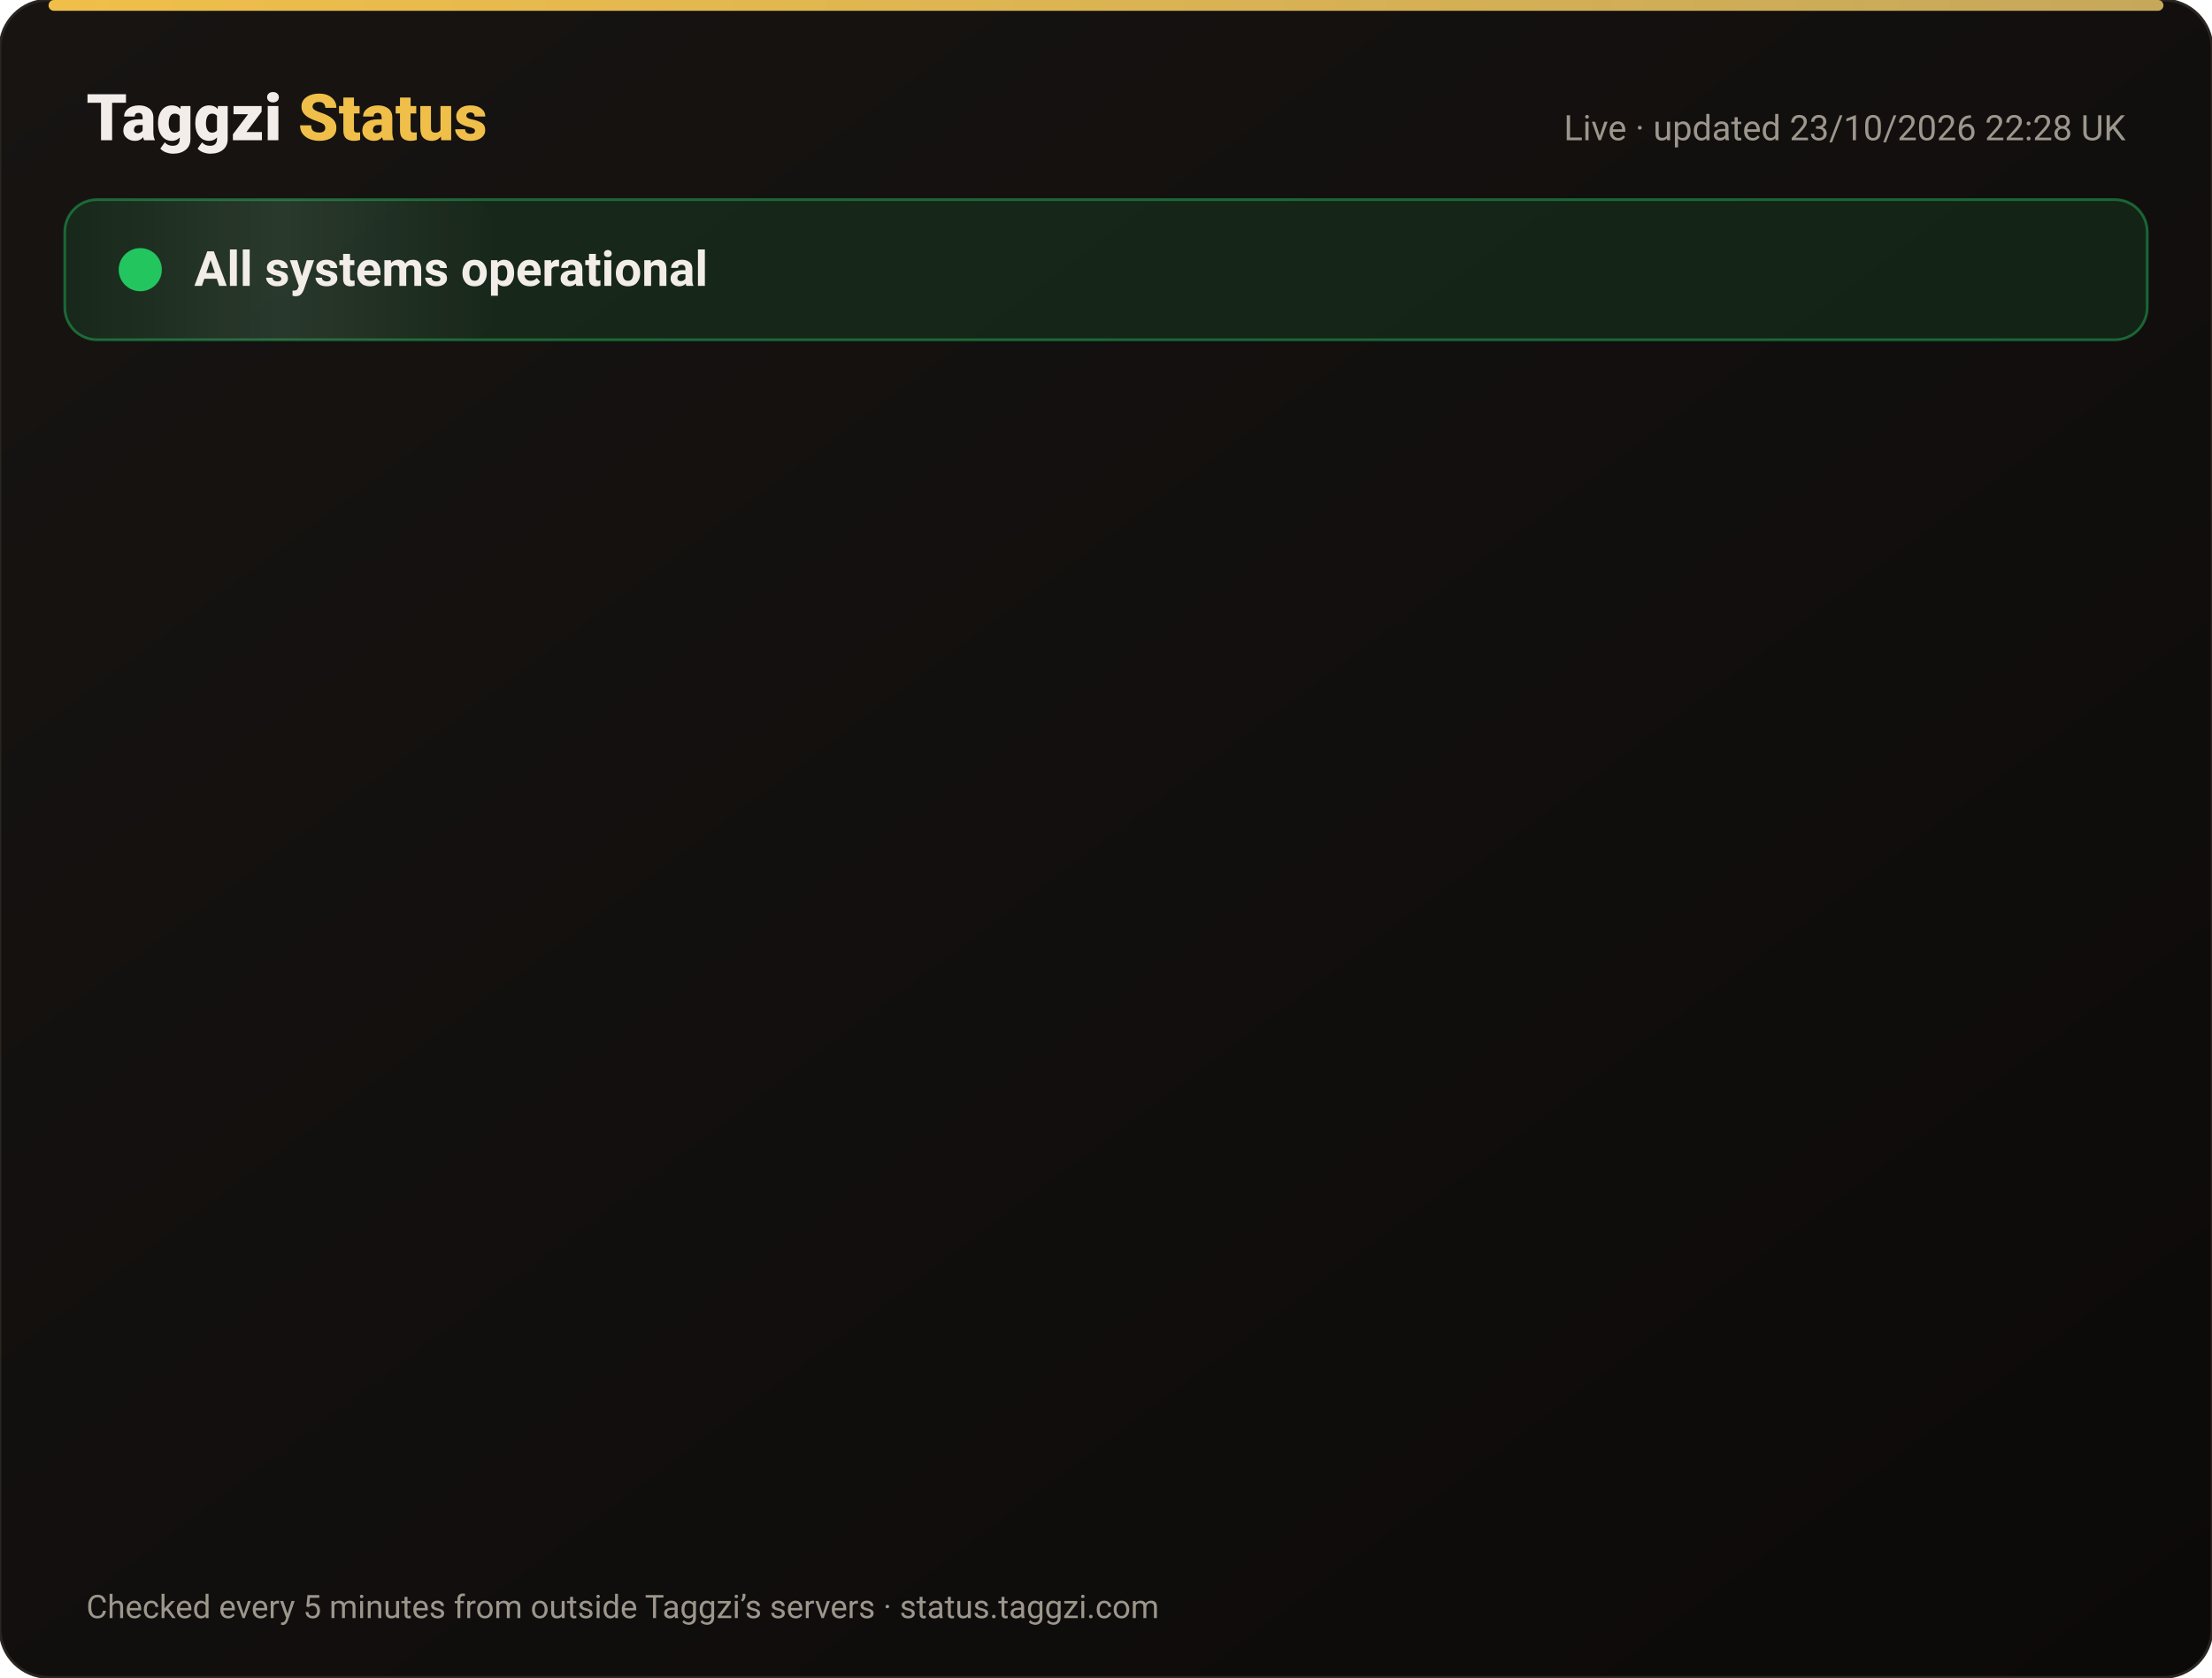
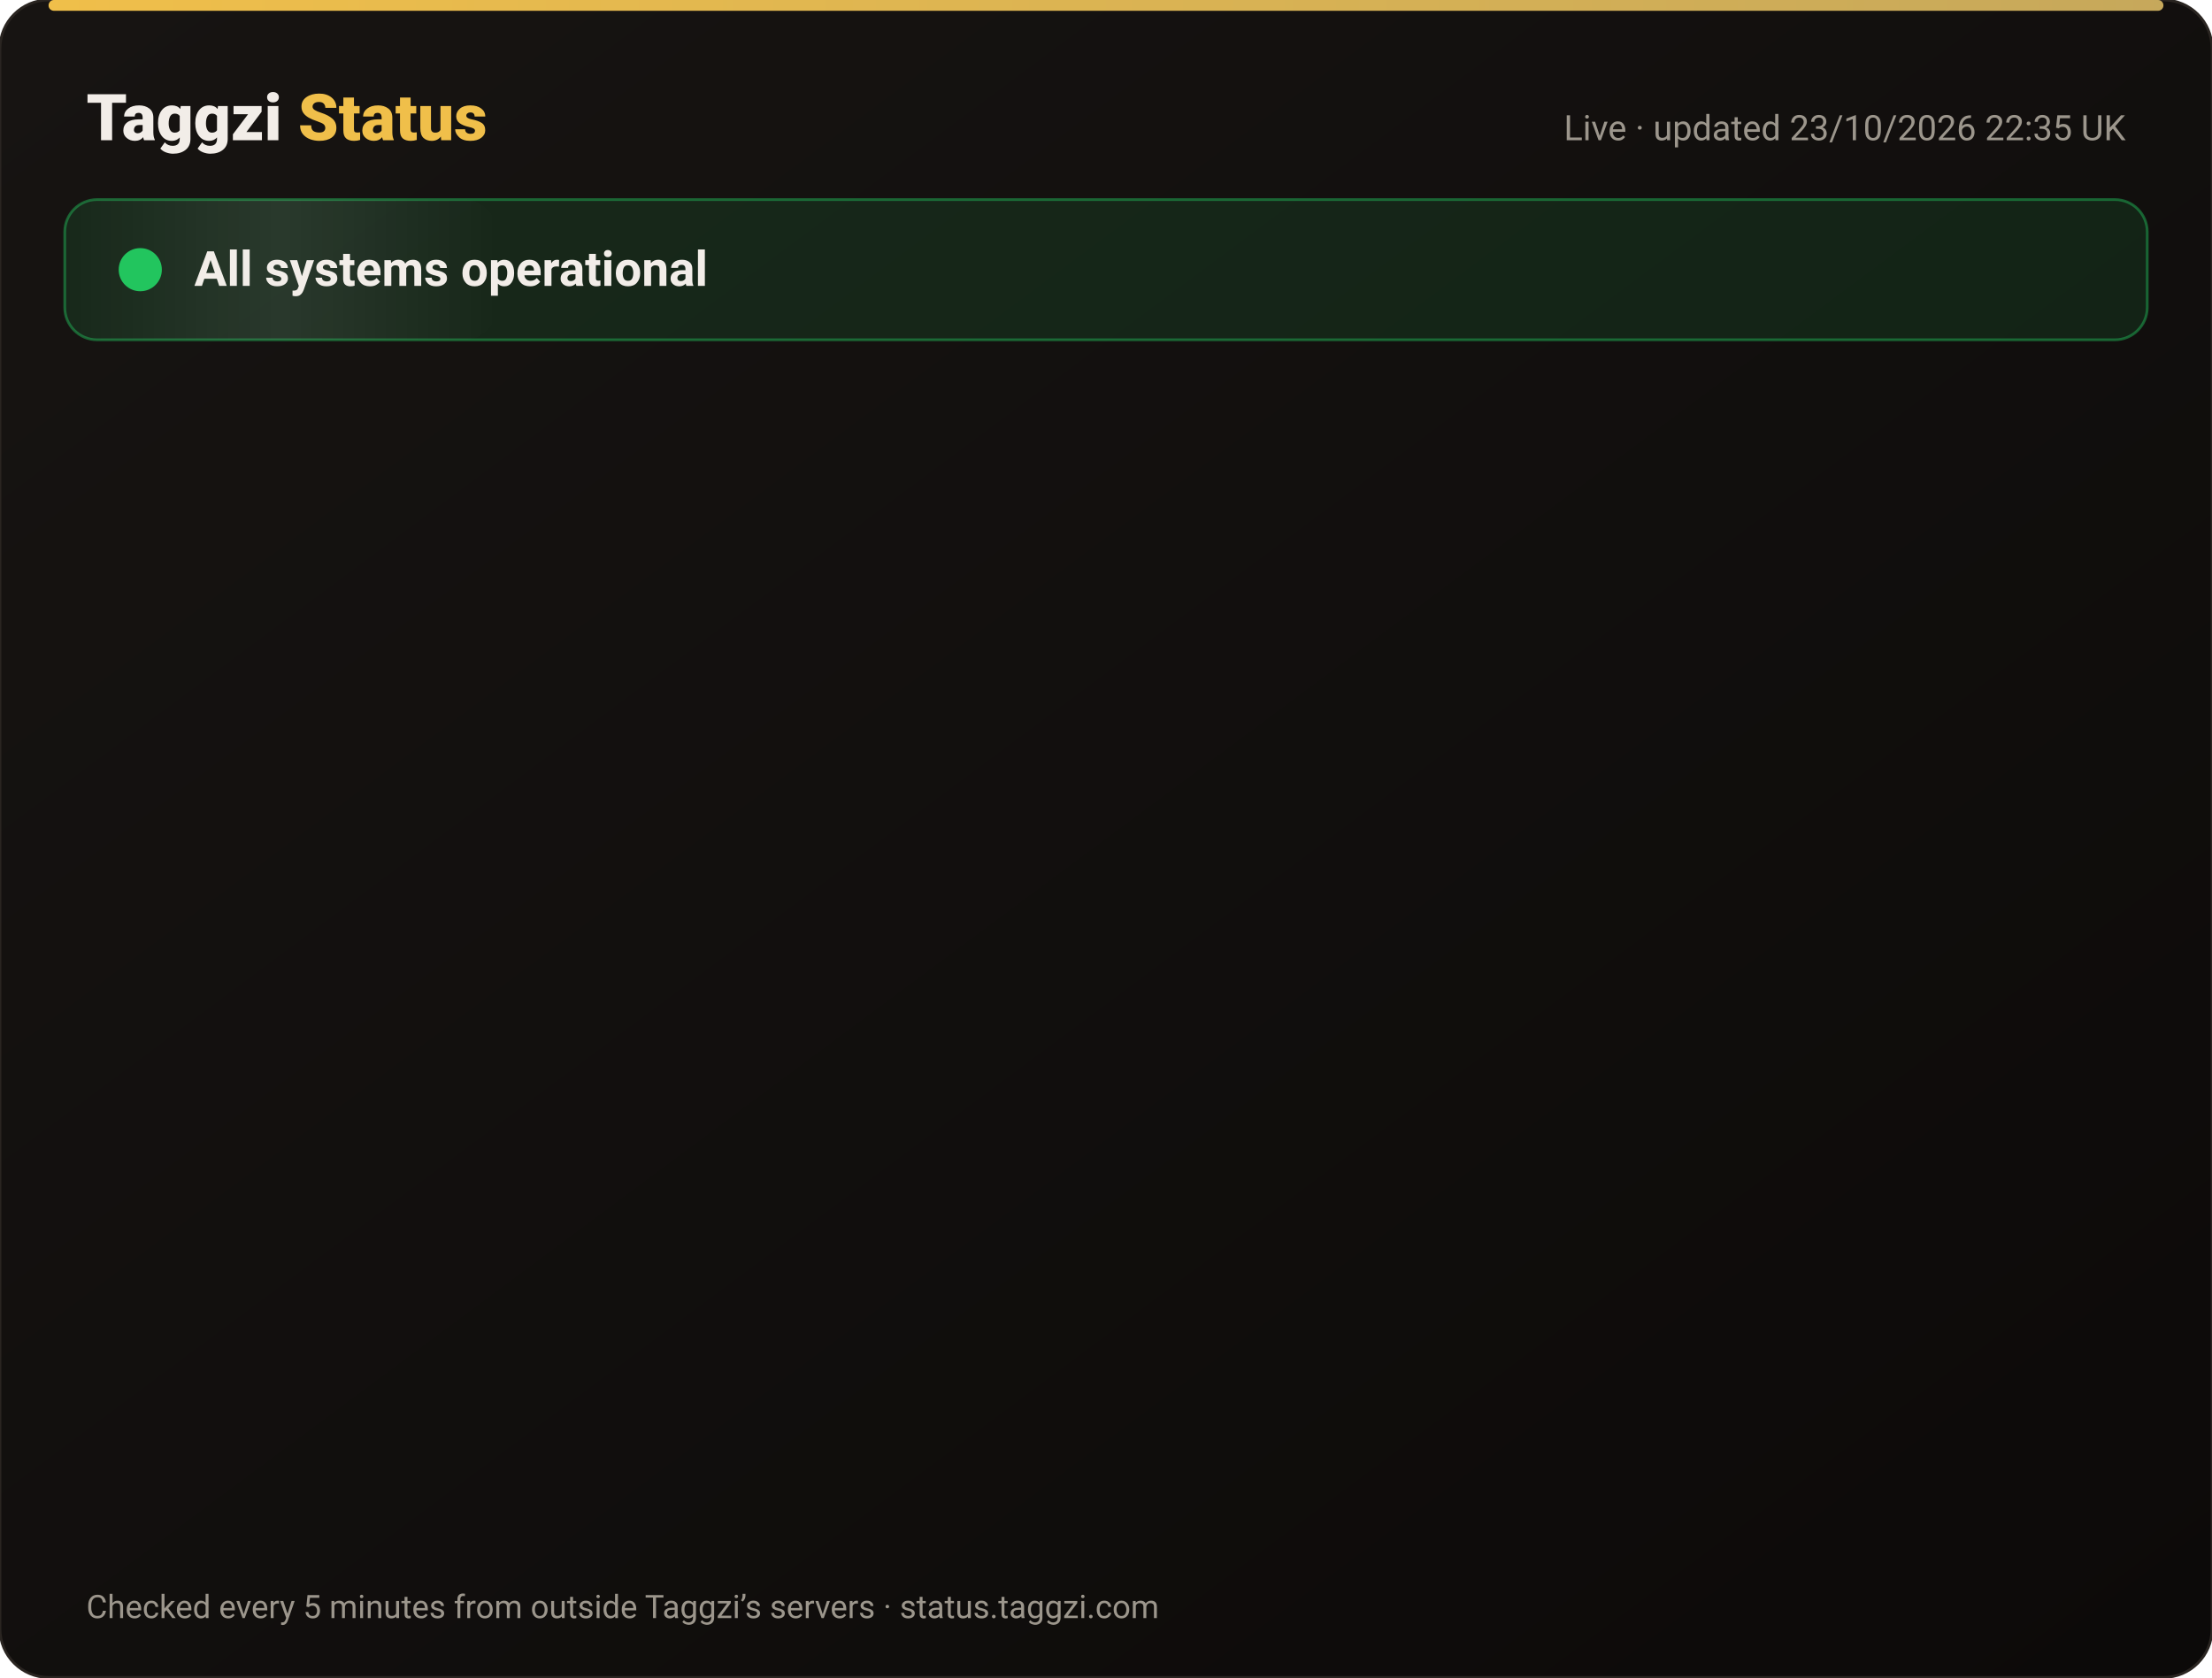
<svg xmlns="http://www.w3.org/2000/svg" width="820" height="622" viewBox="0 0 820 622" font-family="-apple-system,Segoe UI,Roboto,Helvetica,Arial,sans-serif">
  <defs>
    <linearGradient id="bg" x1="0" y1="0" x2="1" y2="1">
      <stop offset="0" stop-color="#171412" />
      <stop offset="1" stop-color="#0C0A09" />
    </linearGradient>
    <linearGradient id="gold" x1="0" x2="1">
      <stop offset="0" stop-color="#F0BF4A" />
      <stop offset="1" stop-color="#c6a85b" />
    </linearGradient>
    <linearGradient id="shine" x1="0" x2="1">
      <stop offset="0" stop-color="#fff" stop-opacity="0" />
      <stop offset=".5" stop-color="#fff" stop-opacity=".08" />
      <stop offset="1" stop-color="#fff" stop-opacity="0" />
    </linearGradient>
  </defs>
  <rect width="820" height="622" rx="18" fill="url(#bg)" stroke="#2a2521" />
  <rect x="18" y="0" width="784" height="4" rx="2" fill="url(#gold)" />
  <text x="32" y="52" font-size="24" font-weight="800" fill="#F2EDE8">Taggzi <tspan fill="#F0BF4A">Status</tspan>
  </text>
-   <text x="788" y="52" font-size="13" fill="#9C968C" text-anchor="end">Live · updated 23/10/2026 22:28 UK</text>
+   <text x="788" y="52" font-size="13" fill="#9C968C" text-anchor="end">Live · updated 23/10/2026 22:35 UK</text>
  <rect x="24" y="74" width="772" height="52" rx="12" fill="#22c55e" fill-opacity=".12" stroke="#22c55e" stroke-opacity=".45" />
  <rect x="24" y="74" width="160" height="52" rx="12" fill="url(#shine)">
    <animate attributeName="x" from="-160" to="820" dur="4s" repeatCount="indefinite" />
  </rect>
  <circle cx="52" cy="100" r="7" fill="#22c55e" />
  <circle cx="52" cy="100" r="7" fill="none" stroke="#22c55e" stroke-width="2">
    <animate attributeName="r" values="7;15;7" dur="2s" repeatCount="indefinite" />
    <animate attributeName="opacity" values=".9;0;.9" dur="2s" repeatCount="indefinite" />
  </circle>
  <text x="72" y="106" font-size="18" font-weight="700" fill="#F2EDE8">All systems operational</text>
  <g opacity="0">
    <animate attributeName="opacity" from="0" to="1" begin="0.00s" dur=".6s" fill="freeze" />
    <line x1="32" y1="188" x2="788" y2="188" stroke="#2a2521" />
    <circle cx="44" cy="166" r="6" fill="#22c55e">
      <animate attributeName="opacity" values="1;.45;1" dur="2.4s" begin="0.00s" repeatCount="indefinite" />
    </circle>
    <text x="62" y="171" font-size="15" font-weight="650" fill="#F2EDE8">Website</text>
    <text x="630" y="171" font-size="13" fill="#9C968C" text-anchor="end">100.00% uptime</text>
    <rect x="648" y="154" width="140" height="24" rx="12" fill="#22c55e" fill-opacity=".14" stroke="#22c55e" stroke-opacity=".5" />
    <text x="718" y="171" font-size="12" font-weight="700" fill="#22c55e" text-anchor="middle">Operational</text>
  </g>
  <g opacity="0">
    <animate attributeName="opacity" from="0" to="1" begin="0.15s" dur=".6s" fill="freeze" />
    <line x1="32" y1="234" x2="788" y2="234" stroke="#2a2521" />
    <circle cx="44" cy="212" r="6" fill="#22c55e">
      <animate attributeName="opacity" values="1;.45;1" dur="2.4s" begin="0.15s" repeatCount="indefinite" />
    </circle>
    <text x="62" y="217" font-size="15" font-weight="650" fill="#F2EDE8">Tag scans</text>
    <text x="630" y="217" font-size="13" fill="#9C968C" text-anchor="end">100.00% uptime</text>
    <rect x="648" y="200" width="140" height="24" rx="12" fill="#22c55e" fill-opacity=".14" stroke="#22c55e" stroke-opacity=".5" />
    <text x="718" y="217" font-size="12" font-weight="700" fill="#22c55e" text-anchor="middle">Operational</text>
  </g>
  <g opacity="0">
    <animate attributeName="opacity" from="0" to="1" begin="0.30s" dur=".6s" fill="freeze" />
    <line x1="32" y1="280" x2="788" y2="280" stroke="#2a2521" />
    <circle cx="44" cy="258" r="6" fill="#22c55e">
      <animate attributeName="opacity" values="1;.45;1" dur="2.4s" begin="0.30s" repeatCount="indefinite" />
    </circle>
    <text x="62" y="263" font-size="15" font-weight="650" fill="#F2EDE8">Manual tag lookup</text>
    <text x="630" y="263" font-size="13" fill="#9C968C" text-anchor="end">100.00% uptime</text>
    <rect x="648" y="246" width="140" height="24" rx="12" fill="#22c55e" fill-opacity=".14" stroke="#22c55e" stroke-opacity=".5" />
    <text x="718" y="263" font-size="12" font-weight="700" fill="#22c55e" text-anchor="middle">Operational</text>
  </g>
  <g opacity="0">
    <animate attributeName="opacity" from="0" to="1" begin="0.45s" dur=".6s" fill="freeze" />
    <line x1="32" y1="326" x2="788" y2="326" stroke="#2a2521" />
    <circle cx="44" cy="304" r="6" fill="#22c55e">
      <animate attributeName="opacity" values="1;.45;1" dur="2.4s" begin="0.45s" repeatCount="indefinite" />
    </circle>
    <text x="62" y="309" font-size="15" font-weight="650" fill="#F2EDE8">App &amp; login</text>
    <text x="630" y="309" font-size="13" fill="#9C968C" text-anchor="end">100.00% uptime</text>
    <rect x="648" y="292" width="140" height="24" rx="12" fill="#22c55e" fill-opacity=".14" stroke="#22c55e" stroke-opacity=".5" />
    <text x="718" y="309" font-size="12" font-weight="700" fill="#22c55e" text-anchor="middle">Operational</text>
  </g>
  <g opacity="0">
    <animate attributeName="opacity" from="0" to="1" begin="0.60s" dur=".6s" fill="freeze" />
    <line x1="32" y1="372" x2="788" y2="372" stroke="#2a2521" />
    <circle cx="44" cy="350" r="6" fill="#22c55e">
      <animate attributeName="opacity" values="1;.45;1" dur="2.4s" begin="0.60s" repeatCount="indefinite" />
    </circle>
    <text x="62" y="355" font-size="15" font-weight="650" fill="#F2EDE8">Community alerts</text>
    <text x="630" y="355" font-size="13" fill="#9C968C" text-anchor="end">100.00% uptime</text>
    <rect x="648" y="338" width="140" height="24" rx="12" fill="#22c55e" fill-opacity=".14" stroke="#22c55e" stroke-opacity=".5" />
    <text x="718" y="355" font-size="12" font-weight="700" fill="#22c55e" text-anchor="middle">Operational</text>
  </g>
  <g opacity="0">
    <animate attributeName="opacity" from="0" to="1" begin="0.75s" dur=".6s" fill="freeze" />
    <line x1="32" y1="418" x2="788" y2="418" stroke="#2a2521" />
    <circle cx="44" cy="396" r="6" fill="#22c55e">
      <animate attributeName="opacity" values="1;.45;1" dur="2.4s" begin="0.75s" repeatCount="indefinite" />
    </circle>
    <text x="62" y="401" font-size="15" font-weight="650" fill="#F2EDE8">Private calling</text>
    <text x="630" y="401" font-size="13" fill="#9C968C" text-anchor="end">100.00% uptime</text>
    <rect x="648" y="384" width="140" height="24" rx="12" fill="#22c55e" fill-opacity=".14" stroke="#22c55e" stroke-opacity=".5" />
    <text x="718" y="401" font-size="12" font-weight="700" fill="#22c55e" text-anchor="middle">Operational</text>
  </g>
  <g opacity="0">
    <animate attributeName="opacity" from="0" to="1" begin="0.90s" dur=".6s" fill="freeze" />
    <line x1="32" y1="464" x2="788" y2="464" stroke="#2a2521" />
    <circle cx="44" cy="442" r="6" fill="#22c55e">
      <animate attributeName="opacity" values="1;.45;1" dur="2.4s" begin="0.90s" repeatCount="indefinite" />
    </circle>
    <text x="62" y="447" font-size="15" font-weight="650" fill="#F2EDE8">Payments</text>
    <text x="630" y="447" font-size="13" fill="#9C968C" text-anchor="end">99.99% uptime</text>
    <rect x="648" y="430" width="140" height="24" rx="12" fill="#22c55e" fill-opacity=".14" stroke="#22c55e" stroke-opacity=".5" />
    <text x="718" y="447" font-size="12" font-weight="700" fill="#22c55e" text-anchor="middle">Operational</text>
  </g>
  <g opacity="0">
    <animate attributeName="opacity" from="0" to="1" begin="1.05s" dur=".6s" fill="freeze" />
    <line x1="32" y1="510" x2="788" y2="510" stroke="#2a2521" />
    <circle cx="44" cy="488" r="6" fill="#22c55e">
      <animate attributeName="opacity" values="1;.45;1" dur="2.4s" begin="1.05s" repeatCount="indefinite" />
    </circle>
    <text x="62" y="493" font-size="15" font-weight="650" fill="#F2EDE8">Email &amp; support</text>
    <text x="630" y="493" font-size="13" fill="#9C968C" text-anchor="end">100.00% uptime</text>
    <rect x="648" y="476" width="140" height="24" rx="12" fill="#22c55e" fill-opacity=".14" stroke="#22c55e" stroke-opacity=".5" />
    <text x="718" y="493" font-size="12" font-weight="700" fill="#22c55e" text-anchor="middle">Operational</text>
  </g>
  <g opacity="0">
    <animate attributeName="opacity" from="0" to="1" begin="1.20s" dur=".6s" fill="freeze" />
    <line x1="32" y1="556" x2="788" y2="556" stroke="#2a2521" />
    <circle cx="44" cy="534" r="6" fill="#22c55e">
      <animate attributeName="opacity" values="1;.45;1" dur="2.4s" begin="1.20s" repeatCount="indefinite" />
    </circle>
    <text x="62" y="539" font-size="15" font-weight="650" fill="#F2EDE8">Secure connection (SSL)</text>
    <text x="630" y="539" font-size="13" fill="#9C968C" text-anchor="end">100.00% uptime</text>
    <rect x="648" y="522" width="140" height="24" rx="12" fill="#22c55e" fill-opacity=".14" stroke="#22c55e" stroke-opacity=".5" />
    <text x="718" y="539" font-size="12" font-weight="700" fill="#22c55e" text-anchor="middle">Operational</text>
  </g>
  <text x="32" y="600" font-size="12" fill="#9C968C">Checked every 5 minutes from outside Taggzi’s servers · status.taggzi.com</text>
</svg>
